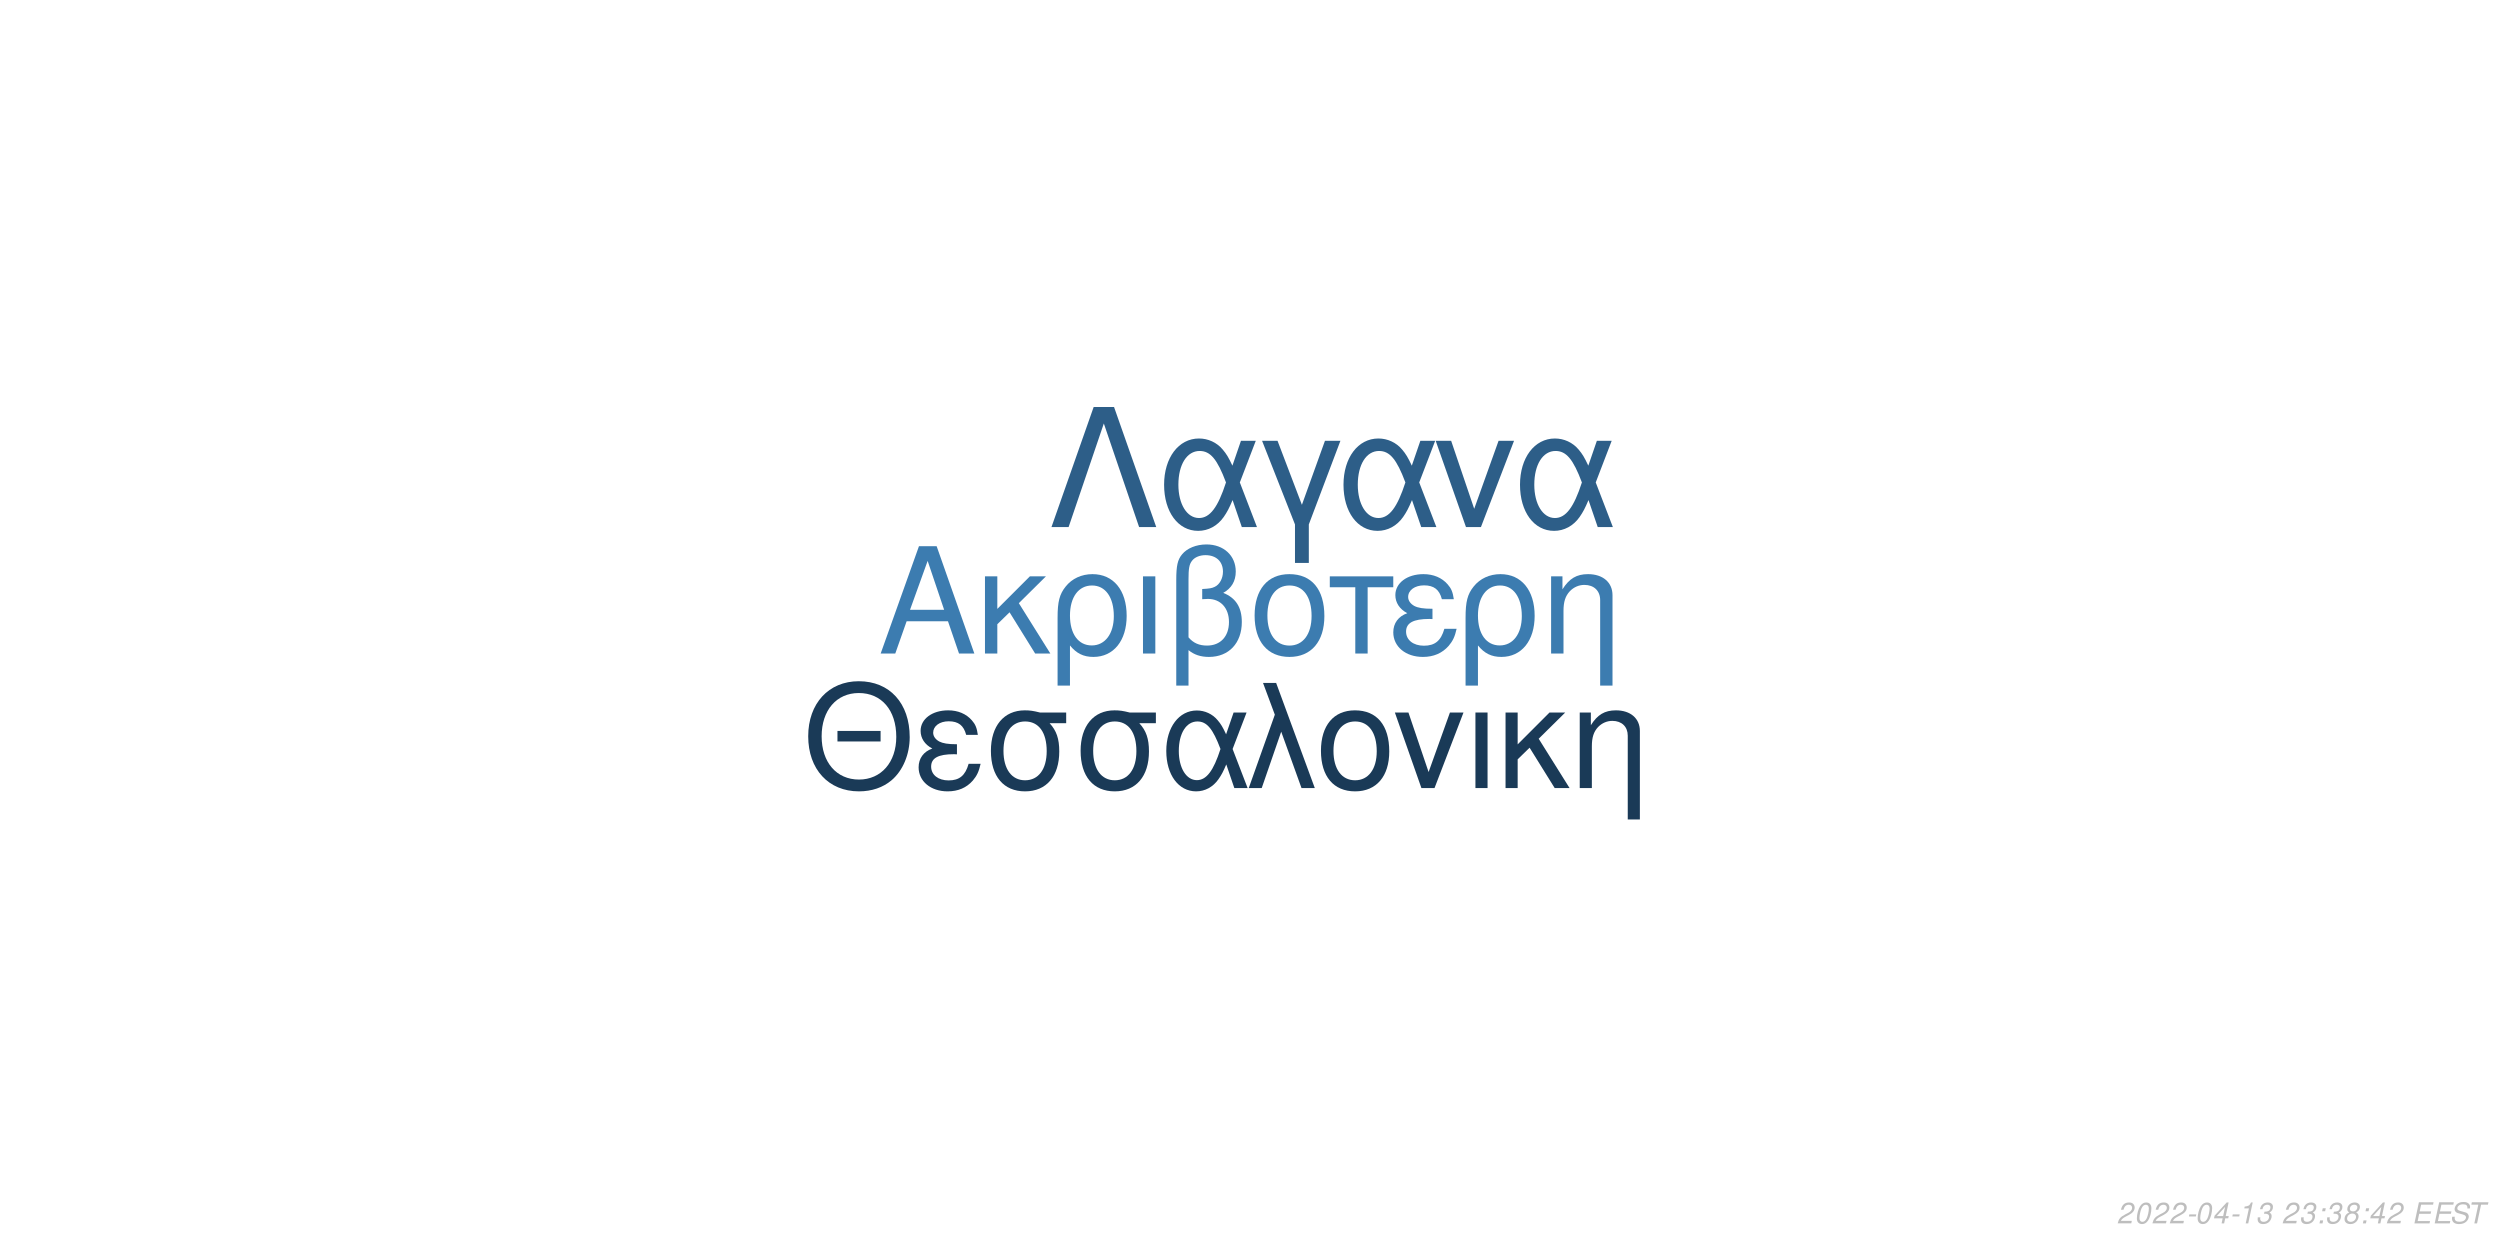
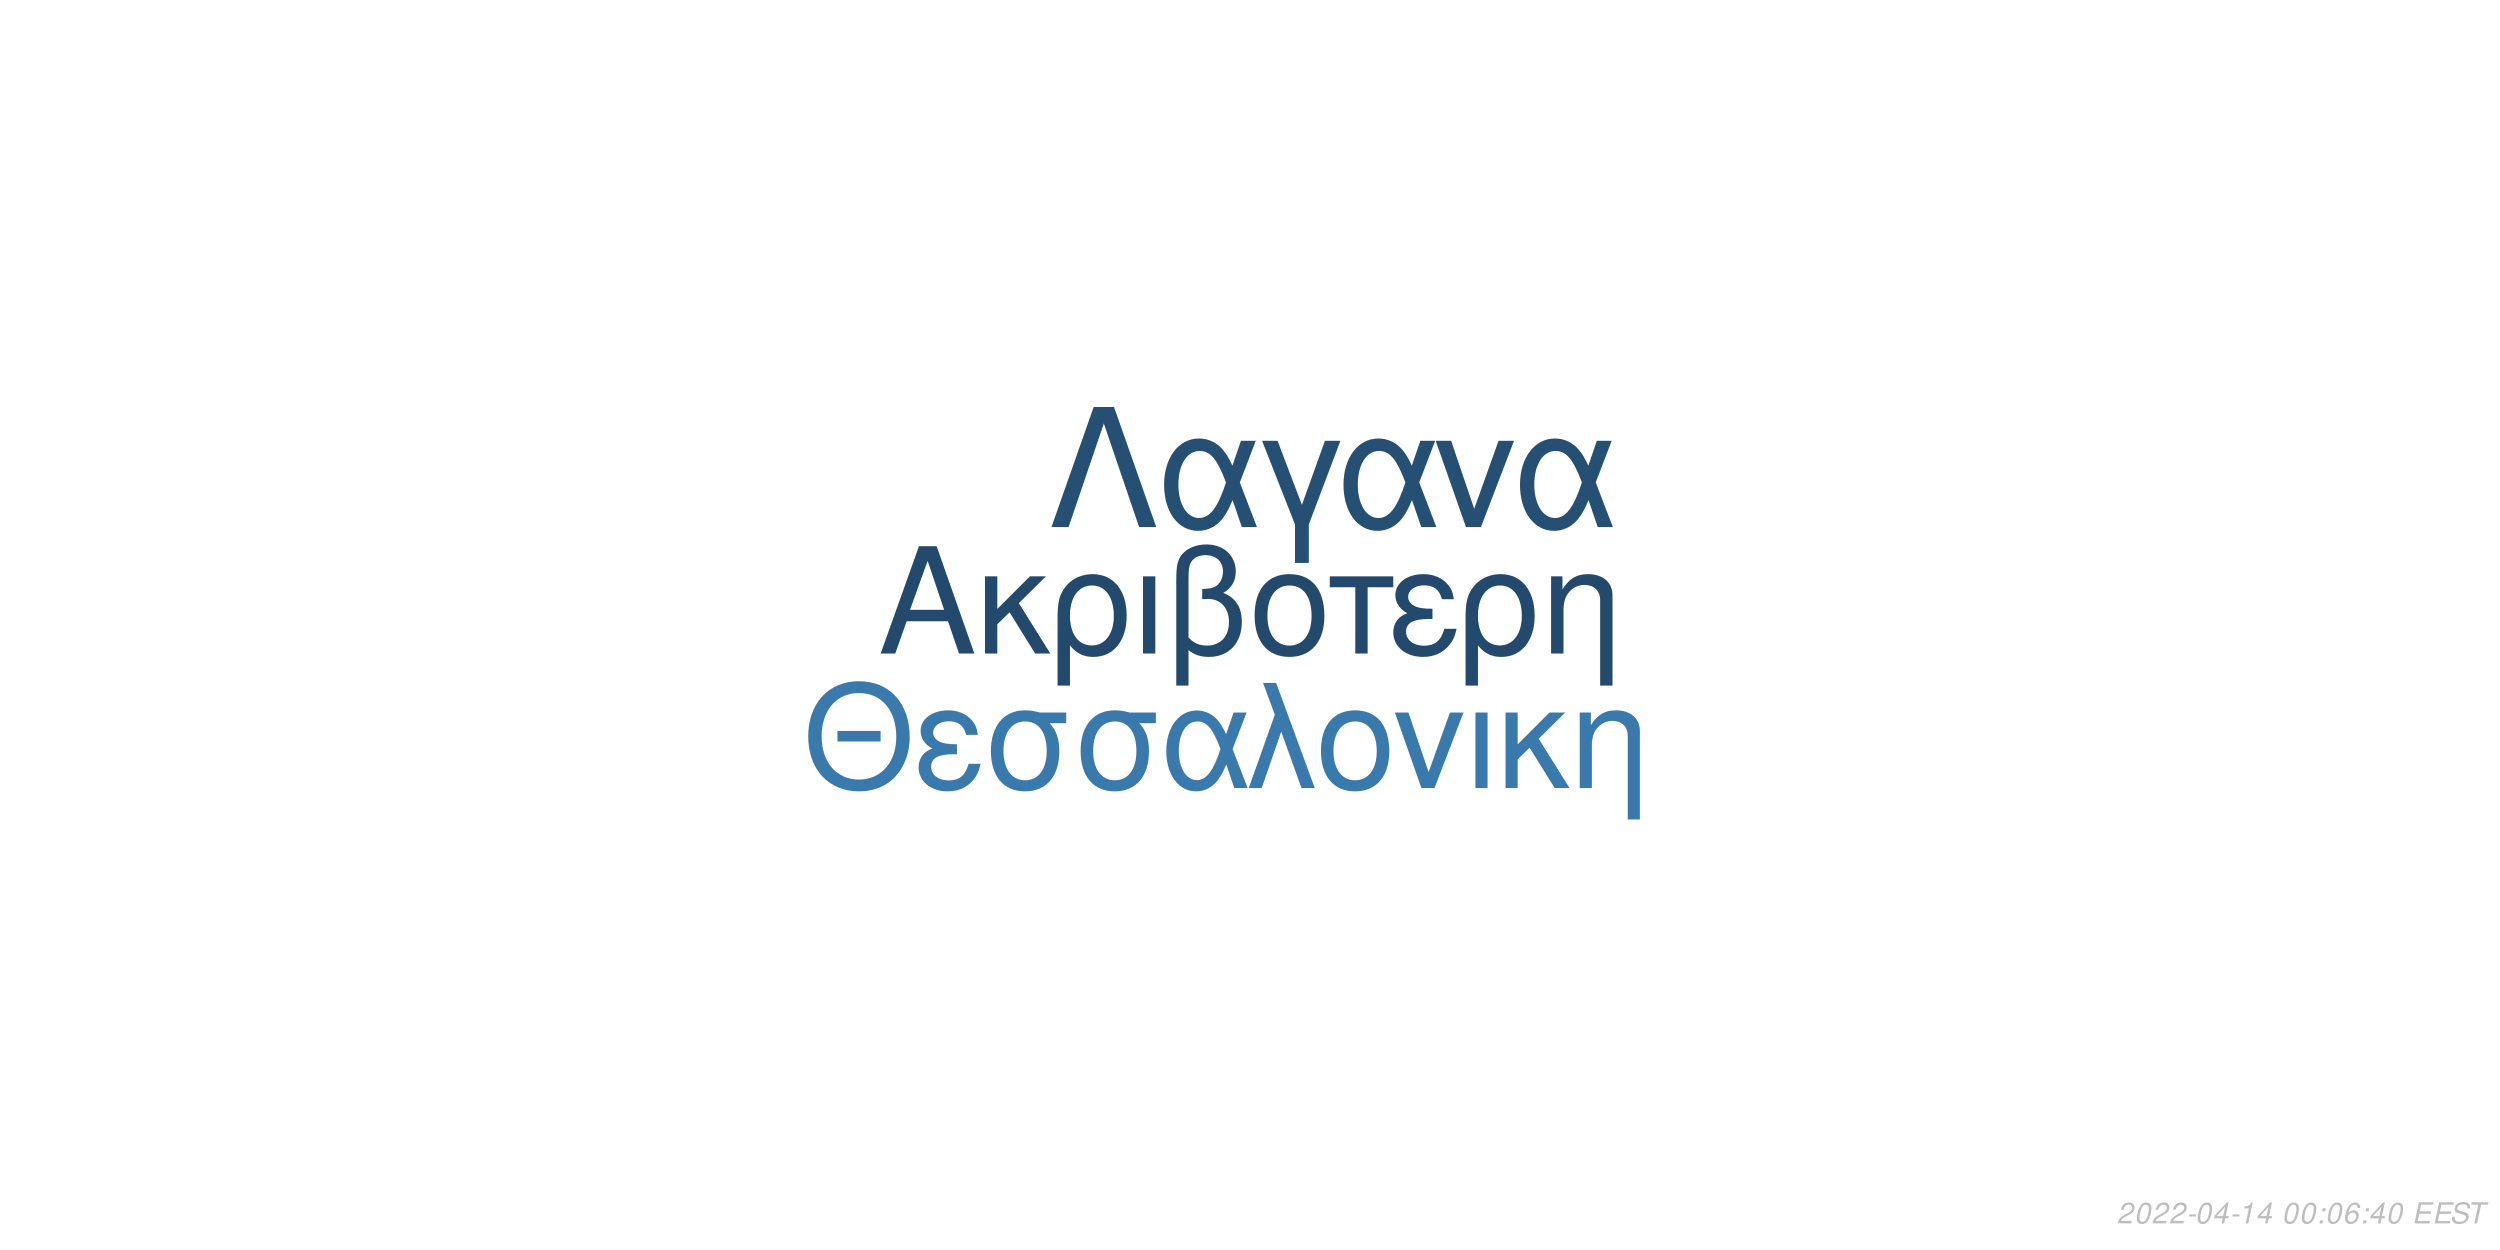
<svg xmlns="http://www.w3.org/2000/svg" xmlns:xlink="http://www.w3.org/1999/xlink" width="864pt" height="432pt" viewBox="0 0 864 432" version="1.1">
  <defs>
    <g>
      <symbol overflow="visible" id="glyph0-0">
        <path style="stroke:none;" d="" />
      </symbol>
      <symbol overflow="visible" id="glyph0-1">
        <path style="stroke:none;" d="M 24.125 -11.141 L 27.938 0 L 33.234 0 L 20.203 -37.094 L 14.094 -37.094 L 0.859 0 L 5.906 0 L 9.828 -11.141 Z M 22.797 -15.109 L 11 -15.109 L 17.094 -32.016 Z M 22.797 -15.109 " />
      </symbol>
      <symbol overflow="visible" id="glyph0-2">
        <path style="stroke:none;" d="M 7.172 -15.422 L 7.172 -26.672 L 2.906 -26.672 L 2.906 0 L 7.172 0 L 7.172 -10.125 L 11.406 -14.25 L 20.25 0 L 25.5 0 L 14.609 -17.406 L 23.969 -26.672 L 18.422 -26.672 Z M 7.172 -15.422 " />
      </symbol>
      <symbol overflow="visible" id="glyph0-3">
        <path style="stroke:none;" d="M 3 11.094 L 7.281 11.094 L 7.281 -2.797 C 9.516 -0.047 11.953 1.172 15.375 1.172 C 22.344 1.172 26.875 -4.422 26.875 -13.031 C 26.875 -21.891 22.297 -27.438 15.062 -27.438 C 11.297 -27.438 7.984 -25.906 5.797 -23.156 C 3.672 -20.516 3 -17.969 3 -12.359 Z M 14.906 -23.516 C 19.547 -23.516 22.438 -19.438 22.438 -12.922 C 22.438 -6.812 19.391 -2.797 14.812 -2.797 C 10.172 -2.797 7.281 -6.766 7.281 -13.125 C 7.281 -19.484 10.234 -23.516 14.906 -23.516 Z M 14.906 -23.516 " />
      </symbol>
      <symbol overflow="visible" id="glyph0-4">
        <path style="stroke:none;" d="M 3.516 0 L 7.781 0 L 7.781 -26.672 L 3.516 -26.672 Z M 3.516 0 " />
      </symbol>
      <symbol overflow="visible" id="glyph0-5">
        <path style="stroke:none;" d="M 4.016 11.094 L 8.25 11.094 L 8.25 -1.172 C 10.172 0.406 12.422 1.172 15.312 1.172 C 22.188 1.172 26.672 -3.609 26.672 -10.891 C 26.672 -15.984 24.578 -19.234 20.25 -20.969 C 23.109 -22.547 24.578 -25.031 24.578 -28.344 C 24.578 -33.844 20.406 -37.703 14.453 -37.703 C 10.938 -37.703 7.734 -36.391 6 -34.25 C 4.484 -32.422 4.016 -30.328 4.016 -25.391 Z M 8.25 -25.656 C 8.25 -29.359 8.5 -30.844 9.469 -32.062 C 10.375 -33.281 12.156 -34 14.094 -34 C 17.812 -34 20.156 -31.812 20.156 -28.297 C 20.156 -25.953 18.984 -23.812 17.297 -23.047 C 16.281 -22.547 15.469 -22.438 12.984 -22.297 L 12.984 -18.781 C 13.734 -18.828 14.344 -18.875 14.969 -18.875 C 19.344 -18.875 22.234 -15.719 22.234 -10.891 C 22.234 -5.906 19.281 -2.75 14.656 -2.75 C 11.953 -2.75 9.922 -3.609 8.25 -5.594 Z M 8.25 -25.656 " />
      </symbol>
      <symbol overflow="visible" id="glyph0-6">
        <path style="stroke:none;" d="M 14.094 -27.438 C 6.562 -27.438 2.094 -22.094 2.094 -13.125 C 2.094 -4.125 6.562 1.172 14.141 1.172 C 21.672 1.172 26.203 -4.172 26.203 -12.922 C 26.203 -22.188 21.828 -27.438 14.094 -27.438 Z M 14.141 -23.516 C 18.938 -23.516 21.781 -19.594 21.781 -12.984 C 21.781 -6.672 18.828 -2.75 14.141 -2.75 C 9.422 -2.75 6.516 -6.672 6.516 -13.125 C 6.516 -19.594 9.422 -23.516 14.141 -23.516 Z M 14.141 -23.516 " />
      </symbol>
      <symbol overflow="visible" id="glyph0-7">
        <path style="stroke:none;" d="M 7.891 0 L 12.156 0 L 12.156 -22.906 L 21.016 -22.906 L 21.016 -26.672 L -0.922 -26.672 L -0.922 -22.906 L 7.891 -22.906 Z M 7.891 0 " />
      </symbol>
      <symbol overflow="visible" id="glyph0-8">
        <path style="stroke:none;" d="M 14.562 -15.469 C 11.344 -15.469 9.562 -15.781 8.297 -16.438 C 6.922 -17.203 6.156 -18.328 6.156 -19.547 C 6.156 -21.891 8.453 -23.562 11.656 -23.562 C 15.062 -23.562 16.953 -22.094 17.812 -18.781 L 21.938 -18.781 C 21.578 -21.266 21.062 -22.5 19.797 -23.922 C 17.812 -26.203 14.906 -27.438 11.453 -27.438 C 5.797 -27.438 1.734 -24.375 1.734 -20.203 C 1.734 -17.609 3.156 -15.375 5.859 -13.938 C 2.797 -12.875 1.016 -10.484 1.016 -7.328 C 1.016 -2.391 5.297 1.172 11.25 1.172 C 14.969 1.172 17.906 -0.109 20.156 -2.641 C 21.578 -4.328 22.297 -5.797 22.906 -8.547 L 18.672 -8.547 C 17.5 -4.422 15.422 -2.703 11.609 -2.703 C 7.938 -2.703 5.438 -4.688 5.438 -7.578 C 5.438 -10.578 7.938 -11.953 13.484 -11.953 C 13.641 -11.953 14.094 -11.953 14.562 -11.906 Z M 14.562 -15.469 " />
      </symbol>
      <symbol overflow="visible" id="glyph0-9">
        <path style="stroke:none;" d="M 3.562 -26.672 L 3.562 0 L 7.844 0 L 7.844 -14.703 C 7.844 -17.906 8.5 -19.891 10.031 -21.531 C 11.406 -22.953 13.188 -23.719 15.062 -23.719 C 18.375 -23.719 20.516 -21.672 20.516 -18.469 L 20.516 11.094 L 24.781 11.094 L 24.781 -20.156 C 24.781 -24.578 21.469 -27.438 16.328 -27.438 C 12.359 -27.438 9.828 -25.906 7.484 -22.188 L 7.484 -26.672 Z M 3.562 -26.672 " />
      </symbol>
      <symbol overflow="visible" id="glyph1-0">
        <path style="stroke:none;" d="" />
      </symbol>
      <symbol overflow="visible" id="glyph1-1">
        <path style="stroke:none;" d="M 26.859 -19.734 L 11.953 -19.734 L 11.953 -16.094 L 26.859 -16.094 Z M 19.328 -36.922 C 8.922 -36.922 1.844 -29.25 1.844 -17.891 C 1.844 -6.484 8.875 1.141 19.391 1.141 C 23.812 1.141 27.703 -0.203 30.641 -2.688 C 34.578 -6.031 36.922 -11.656 36.922 -17.594 C 36.922 -29.297 30 -36.922 19.328 -36.922 Z M 19.328 -32.844 C 27.203 -32.844 32.281 -26.906 32.281 -17.688 C 32.281 -8.922 27.062 -2.938 19.391 -2.938 C 11.609 -2.938 6.484 -8.922 6.484 -17.891 C 6.484 -26.859 11.609 -32.844 19.328 -32.844 Z M 19.328 -32.844 " />
      </symbol>
      <symbol overflow="visible" id="glyph1-2">
        <path style="stroke:none;" d="M 14.25 -15.141 C 11.109 -15.141 9.375 -15.453 8.125 -16.094 C 6.781 -16.844 6.031 -17.938 6.031 -19.141 C 6.031 -21.422 8.266 -23.078 11.406 -23.078 C 14.75 -23.078 16.594 -21.625 17.438 -18.391 L 21.469 -18.391 C 21.125 -20.828 20.625 -22.031 19.391 -23.422 C 17.438 -25.656 14.594 -26.859 11.219 -26.859 C 5.688 -26.859 1.688 -23.875 1.688 -19.781 C 1.688 -17.234 3.094 -15.047 5.734 -13.656 C 2.734 -12.609 1 -10.266 1 -7.172 C 1 -2.344 5.188 1.141 11.016 1.141 C 14.656 1.141 17.547 -0.094 19.734 -2.594 C 21.125 -4.234 21.828 -5.688 22.422 -8.375 L 18.281 -8.375 C 17.141 -4.328 15.094 -2.641 11.359 -2.641 C 7.766 -2.641 5.328 -4.578 5.328 -7.422 C 5.328 -10.359 7.766 -11.703 13.203 -11.703 C 13.359 -11.703 13.797 -11.703 14.25 -11.656 Z M 14.25 -15.141 " />
      </symbol>
      <symbol overflow="visible" id="glyph1-3">
        <path style="stroke:none;" d="M 29 -26.109 L 19.938 -26.109 C 17.594 -26.703 16.438 -26.859 14.703 -26.859 C 7.469 -26.859 2.984 -21.469 2.984 -12.859 C 2.984 -4.031 7.375 1.141 14.797 1.141 C 22.172 1.141 26.609 -4.078 26.609 -12.656 C 26.609 -17.047 25.656 -19.828 23.266 -22.422 L 29 -22.422 Z M 14.797 -23.016 C 19.531 -23.016 22.266 -19.234 22.266 -12.75 C 22.266 -6.531 19.438 -2.688 14.797 -2.688 C 10.172 -2.688 7.328 -6.531 7.328 -12.859 C 7.328 -19.188 10.172 -23.016 14.797 -23.016 Z M 14.797 -23.016 " />
      </symbol>
      <symbol overflow="visible" id="glyph1-4">
        <path style="stroke:none;" d="M 29.344 -26.109 L 24.859 -26.109 L 22.266 -18.578 C 21.125 -21.031 20.484 -22.125 19.328 -23.469 C 17.547 -25.609 14.906 -26.812 12.156 -26.812 C 5.984 -26.812 1.594 -20.984 1.594 -12.812 C 1.594 -4.578 5.828 1.141 11.906 1.141 C 14.953 1.141 17.734 -0.344 19.625 -3.047 C 20.672 -4.531 21.281 -5.688 22.328 -8.172 L 25.109 0 L 29.703 0 L 24.516 -13.5 Z M 20.328 -13.5 C 17.891 -5.922 15.453 -2.734 12.156 -2.734 C 8.516 -2.734 5.922 -6.922 5.922 -12.812 C 5.922 -18.938 8.516 -23.016 12.359 -23.016 C 15.594 -23.016 17.688 -20.531 20.328 -13.5 Z M 20.328 -13.5 " />
      </symbol>
      <symbol overflow="visible" id="glyph1-5">
        <path style="stroke:none;" d="M 1.094 0 L 5.578 0 L 12.312 -19.484 L 19.328 0 L 23.922 0 L 10.562 -36.328 L 6.031 -36.328 L 10.109 -25.359 Z M 1.094 0 " />
      </symbol>
      <symbol overflow="visible" id="glyph1-6">
        <path style="stroke:none;" d="M 13.797 -26.859 C 6.422 -26.859 2.047 -21.625 2.047 -12.859 C 2.047 -4.031 6.422 1.141 13.859 1.141 C 21.234 1.141 25.656 -4.078 25.656 -12.656 C 25.656 -21.719 21.375 -26.859 13.797 -26.859 Z M 13.859 -23.016 C 18.531 -23.016 21.328 -19.188 21.328 -12.703 C 21.328 -6.531 18.438 -2.688 13.859 -2.688 C 9.219 -2.688 6.375 -6.531 6.375 -12.859 C 6.375 -19.188 9.219 -23.016 13.859 -23.016 Z M 13.859 -23.016 " />
      </symbol>
      <symbol overflow="visible" id="glyph1-7">
        <path style="stroke:none;" d="M 14.297 0 L 24.312 -26.109 L 19.625 -26.109 L 12.25 -5.531 L 5.281 -26.109 L 0.594 -26.109 L 9.766 0 Z M 14.297 0 " />
      </symbol>
      <symbol overflow="visible" id="glyph1-8">
        <path style="stroke:none;" d="M 3.438 0 L 7.625 0 L 7.625 -26.109 L 3.438 -26.109 Z M 3.438 0 " />
      </symbol>
      <symbol overflow="visible" id="glyph1-9">
        <path style="stroke:none;" d="M 7.031 -15.094 L 7.031 -26.109 L 2.844 -26.109 L 2.844 0 L 7.031 0 L 7.031 -9.922 L 11.156 -13.953 L 19.828 0 L 24.969 0 L 14.297 -17.047 L 23.469 -26.109 L 18.031 -26.109 Z M 7.031 -15.094 " />
      </symbol>
      <symbol overflow="visible" id="glyph1-10">
        <path style="stroke:none;" d="M 3.484 -26.109 L 3.484 0 L 7.672 0 L 7.672 -14.406 C 7.672 -17.547 8.328 -19.484 9.812 -21.078 C 11.156 -22.469 12.906 -23.219 14.75 -23.219 C 17.984 -23.219 20.078 -21.234 20.078 -18.094 L 20.078 10.859 L 24.266 10.859 L 24.266 -19.734 C 24.266 -24.062 21.031 -26.859 16 -26.859 C 12.109 -26.859 9.609 -25.359 7.328 -21.719 L 7.328 -26.109 Z M 3.484 -26.109 " />
      </symbol>
      <symbol overflow="visible" id="glyph2-0">
        <path style="stroke:none;" d="" />
      </symbol>
      <symbol overflow="visible" id="glyph2-1">
        <path style="stroke:none;" d="M 22.531 -41.484 L 15.484 -41.484 L 0.906 0 L 6.828 0 L 19 -35.797 L 31.188 0 L 37.109 0 Z M 22.531 -41.484 " />
      </symbol>
      <symbol overflow="visible" id="glyph2-2">
        <path style="stroke:none;" d="M 33.516 -29.812 L 28.391 -29.812 L 25.438 -21.219 C 24.125 -24.016 23.391 -25.266 22.078 -26.797 C 20.031 -29.25 17.016 -30.609 13.891 -30.609 C 6.828 -30.609 1.828 -23.953 1.828 -14.625 C 1.828 -5.234 6.656 1.312 13.594 1.312 C 17.078 1.312 20.266 -0.391 22.422 -3.469 C 23.609 -5.172 24.297 -6.484 25.5 -9.328 L 28.688 0 L 33.922 0 L 28 -15.422 Z M 23.219 -15.422 C 20.422 -6.766 17.641 -3.125 13.891 -3.125 C 9.734 -3.125 6.766 -7.906 6.766 -14.625 C 6.766 -21.625 9.734 -26.297 14.109 -26.297 C 17.812 -26.297 20.203 -23.453 23.219 -15.422 Z M 23.219 -15.422 " />
      </symbol>
      <symbol overflow="visible" id="glyph2-3">
        <path style="stroke:none;" d="M 12.062 12.406 L 16.844 12.406 L 16.844 -0.906 L 27.766 -29.812 L 22.422 -29.812 L 14.453 -7.688 L 6.031 -29.812 L 0.688 -29.812 L 12.062 -0.906 Z M 12.062 12.406 " />
      </symbol>
      <symbol overflow="visible" id="glyph2-4">
        <path style="stroke:none;" d="M 16.328 0 L 27.766 -29.812 L 22.422 -29.812 L 14 -6.312 L 6.031 -29.812 L 0.688 -29.812 L 11.156 0 Z M 16.328 0 " />
      </symbol>
      <symbol overflow="visible" id="glyph3-0">
        <path style="stroke:none;" d="" />
      </symbol>
      <symbol overflow="visible" id="glyph3-1">
        <path style="stroke:none;" d="M 5.234 -0.875 L 1.469 -0.875 C 1.641 -1.375 2.203 -1.891 3.109 -2.344 L 4.234 -2.938 C 5.562 -3.625 6.219 -4.469 6.219 -5.484 C 6.219 -5.938 6.062 -6.359 5.797 -6.656 C 5.469 -7.047 4.984 -7.234 4.312 -7.234 C 2.766 -7.234 1.891 -6.453 1.484 -4.734 L 2.375 -4.734 C 2.484 -5.188 2.609 -5.484 2.797 -5.75 C 3.094 -6.203 3.609 -6.453 4.188 -6.453 C 4.891 -6.453 5.344 -6.031 5.344 -5.375 C 5.344 -4.703 4.859 -4.094 4.016 -3.656 L 2.984 -3.125 C 1.234 -2.188 0.797 -1.656 0.344 -0.016 L 5.047 -0.016 Z M 5.234 -0.875 " />
      </symbol>
      <symbol overflow="visible" id="glyph3-2">
        <path style="stroke:none;" d="M 4.203 -7.234 C 3.375 -7.234 2.688 -6.812 2.125 -5.984 C 1.484 -5.047 0.984 -3.188 0.984 -1.734 C 0.984 -1.109 1.172 -0.562 1.484 -0.266 C 1.797 0.047 2.281 0.234 2.766 0.234 C 3.625 0.234 4.281 -0.156 4.859 -1.016 C 5.516 -1.953 6 -3.797 6 -5.266 C 6 -6.5 5.328 -7.234 4.203 -7.234 Z M 4.094 -6.453 C 4.734 -6.453 5.125 -5.984 5.125 -5.156 C 5.125 -4.203 4.781 -2.625 4.406 -1.812 C 3.984 -0.938 3.516 -0.547 2.875 -0.547 C 2.25 -0.547 1.875 -1.031 1.875 -1.828 C 1.875 -2.797 2.203 -4.344 2.594 -5.203 C 2.984 -6.047 3.453 -6.453 4.094 -6.453 Z M 4.094 -6.453 " />
      </symbol>
      <symbol overflow="visible" id="glyph3-3">
        <path style="stroke:none;" d="M 3.516 -3.125 L 1.125 -3.125 L 0.969 -2.406 L 3.359 -2.406 Z M 3.516 -3.125 " />
      </symbol>
      <symbol overflow="visible" id="glyph3-4">
        <path style="stroke:none;" d="M 3.625 -1.75 L 3.266 0 L 4.141 0 L 4.516 -1.75 L 5.562 -1.75 L 5.734 -2.531 L 4.688 -2.531 L 5.688 -7.234 L 5.016 -7.234 L 0.844 -2.672 L 0.641 -1.75 Z M 3.797 -2.531 L 1.594 -2.531 L 4.469 -5.703 Z M 3.797 -2.531 " />
      </symbol>
      <symbol overflow="visible" id="glyph3-5">
        <path style="stroke:none;" d="M 3.703 -5.188 L 2.594 0 L 3.469 0 L 5.016 -7.234 L 4.438 -7.234 C 3.906 -6.156 3.688 -6.016 2.234 -5.812 L 2.109 -5.188 Z M 3.703 -5.188 " />
      </symbol>
      <symbol overflow="visible" id="glyph3-6">
-         <path style="stroke:none;" d="M 2.922 -3.312 C 3.125 -3.344 3.234 -3.344 3.375 -3.344 C 4.203 -3.344 4.688 -3 4.688 -2.406 C 4.688 -1.312 3.906 -0.547 2.781 -0.547 C 2.047 -0.547 1.594 -0.938 1.594 -1.562 C 1.594 -1.719 1.609 -1.844 1.656 -2.094 L 0.766 -2.094 C 0.734 -1.797 0.719 -1.641 0.719 -1.469 C 0.719 -0.375 1.406 0.234 2.641 0.234 C 3.547 0.234 4.297 -0.078 4.812 -0.656 C 5.266 -1.156 5.562 -1.875 5.562 -2.547 C 5.562 -3.125 5.344 -3.453 4.797 -3.734 C 5.641 -4.234 6.016 -4.844 6.016 -5.734 C 6.016 -6.656 5.312 -7.234 4.203 -7.234 C 3.375 -7.234 2.672 -6.938 2.188 -6.375 C 1.891 -6.031 1.703 -5.641 1.516 -4.906 L 2.391 -4.906 C 2.5 -5.359 2.594 -5.594 2.734 -5.812 C 3.047 -6.234 3.516 -6.453 4.078 -6.453 C 4.734 -6.453 5.141 -6.125 5.141 -5.578 C 5.141 -5.188 5.016 -4.797 4.797 -4.547 C 4.516 -4.234 4 -4.062 3.266 -4.062 L 3.078 -4.062 Z M 2.922 -3.312 " />
+         <path style="stroke:none;" d="" />
      </symbol>
      <symbol overflow="visible" id="glyph3-7">
-         <path style="stroke:none;" d="" />
+         <path style="stroke:none;" d="M 2.359 -1.031 L 1.312 -1.031 L 1.094 0 L 2.141 0 Z M 3.266 -5.234 L 2.219 -5.234 L 2 -4.203 L 3.047 -4.203 Z M 3.266 -5.234 " />
      </symbol>
      <symbol overflow="visible" id="glyph3-8">
-         <path style="stroke:none;" d="M 2.359 -1.031 L 1.312 -1.031 L 1.094 0 L 2.141 0 Z M 3.266 -5.234 L 2.219 -5.234 L 2 -4.203 L 3.047 -4.203 Z M 3.266 -5.234 " />
+         <path style="stroke:none;" d="M 6.125 -5.344 L 6.141 -5.625 C 6.141 -6.609 5.453 -7.234 4.391 -7.234 C 3.438 -7.234 2.641 -6.719 2.016 -5.703 C 1.422 -4.781 0.938 -2.953 0.938 -1.688 C 0.938 -0.516 1.688 0.234 2.859 0.234 C 3.703 0.234 4.438 -0.156 5 -0.875 C 5.406 -1.422 5.672 -2.156 5.672 -2.766 C 5.672 -3.812 4.969 -4.5 3.906 -4.5 C 3.234 -4.5 2.672 -4.234 2.094 -3.625 C 2.406 -5.375 3.234 -6.453 4.25 -6.453 C 4.703 -6.453 5.062 -6.234 5.172 -5.844 C 5.203 -5.719 5.234 -5.578 5.25 -5.344 Z M 3.656 -3.734 C 4.344 -3.734 4.797 -3.281 4.797 -2.625 C 4.797 -1.469 3.984 -0.547 2.984 -0.547 C 2.297 -0.547 1.812 -1.047 1.812 -1.766 C 1.812 -2.859 2.625 -3.734 3.656 -3.734 Z M 3.656 -3.734 " />
      </symbol>
      <symbol overflow="visible" id="glyph3-9">
-         <path style="stroke:none;" d="M 4.766 -3.797 C 5.078 -3.969 5.234 -4.078 5.438 -4.234 C 5.812 -4.594 6.062 -5.172 6.062 -5.734 C 6.062 -6.625 5.344 -7.234 4.266 -7.234 C 2.812 -7.234 1.703 -6.219 1.703 -4.875 C 1.703 -4.406 1.875 -4.125 2.359 -3.812 C 1.297 -3.312 0.75 -2.516 0.75 -1.469 C 0.75 -0.438 1.547 0.234 2.812 0.234 C 3.656 0.234 4.359 -0.094 4.938 -0.734 C 5.359 -1.234 5.609 -1.859 5.609 -2.438 C 5.609 -3.047 5.312 -3.516 4.766 -3.797 Z M 4.109 -6.453 C 4.797 -6.453 5.188 -6.125 5.188 -5.578 C 5.188 -5.266 5.062 -4.922 4.859 -4.672 C 4.562 -4.312 4.188 -4.156 3.656 -4.156 C 2.984 -4.156 2.594 -4.453 2.594 -4.984 C 2.594 -5.859 3.203 -6.453 4.109 -6.453 Z M 3.453 -3.406 C 4.234 -3.406 4.734 -2.984 4.734 -2.312 C 4.734 -1.312 3.922 -0.547 2.875 -0.547 C 2.125 -0.547 1.625 -0.969 1.625 -1.625 C 1.625 -2.609 2.438 -3.406 3.453 -3.406 Z M 3.453 -3.406 " />
+         <path style="stroke:none;" d="M 2.547 -3.312 L 6.5 -3.312 L 6.688 -4.141 L 2.719 -4.141 L 3.219 -6.469 L 7.344 -6.469 L 7.516 -7.297 L 2.453 -7.297 L 0.906 0 L 6.125 0 L 6.297 -0.812 L 2.016 -0.812 Z M 2.547 -3.312 " />
      </symbol>
      <symbol overflow="visible" id="glyph3-10">
-         <path style="stroke:none;" d="M 2.547 -3.312 L 6.5 -3.312 L 6.688 -4.141 L 2.719 -4.141 L 3.219 -6.469 L 7.344 -6.469 L 7.516 -7.297 L 2.453 -7.297 L 0.906 0 L 6.125 0 L 6.297 -0.812 L 2.016 -0.812 Z M 2.547 -3.312 " />
+         <path style="stroke:none;" d="M 7.062 -5.156 C 7.125 -5.438 7.141 -5.562 7.141 -5.703 C 7.141 -6.156 6.938 -6.594 6.594 -6.891 C 6.188 -7.25 5.656 -7.406 4.875 -7.406 C 3.844 -7.406 3.047 -7.125 2.5 -6.562 C 2.094 -6.141 1.781 -5.438 1.781 -4.922 C 1.781 -4.297 2.219 -3.766 2.891 -3.562 L 4.594 -3.094 C 5.406 -2.859 5.734 -2.578 5.734 -2.094 C 5.734 -1.781 5.547 -1.406 5.266 -1.141 C 4.844 -0.766 4.266 -0.578 3.453 -0.578 C 2.328 -0.578 1.812 -0.984 1.812 -1.906 C 1.812 -2.047 1.812 -2.125 1.844 -2.312 L 0.984 -2.312 C 0.906 -2.062 0.891 -1.906 0.891 -1.688 C 0.891 -0.484 1.797 0.234 3.297 0.234 C 4.359 0.234 5.234 -0.062 5.812 -0.609 C 6.344 -1.078 6.688 -1.797 6.688 -2.375 C 6.688 -2.641 6.609 -2.906 6.453 -3.156 C 6.234 -3.5 5.938 -3.703 5.469 -3.828 L 3.75 -4.312 C 2.984 -4.547 2.734 -4.734 2.734 -5.188 C 2.734 -5.547 2.875 -5.844 3.188 -6.109 C 3.547 -6.438 4.031 -6.594 4.703 -6.594 C 5.266 -6.594 5.688 -6.484 5.906 -6.297 C 6.094 -6.125 6.219 -5.797 6.219 -5.516 C 6.219 -5.422 6.203 -5.344 6.188 -5.156 Z M 7.062 -5.156 " />
      </symbol>
      <symbol overflow="visible" id="glyph3-11">
-         <path style="stroke:none;" d="M 7.062 -5.156 C 7.125 -5.438 7.141 -5.562 7.141 -5.703 C 7.141 -6.156 6.938 -6.594 6.594 -6.891 C 6.188 -7.25 5.656 -7.406 4.875 -7.406 C 3.844 -7.406 3.047 -7.125 2.5 -6.562 C 2.094 -6.141 1.781 -5.438 1.781 -4.922 C 1.781 -4.297 2.219 -3.766 2.891 -3.562 L 4.594 -3.094 C 5.406 -2.859 5.734 -2.578 5.734 -2.094 C 5.734 -1.781 5.547 -1.406 5.266 -1.141 C 4.844 -0.766 4.266 -0.578 3.453 -0.578 C 2.328 -0.578 1.812 -0.984 1.812 -1.906 C 1.812 -2.047 1.812 -2.125 1.844 -2.312 L 0.984 -2.312 C 0.906 -2.062 0.891 -1.906 0.891 -1.688 C 0.891 -0.484 1.797 0.234 3.297 0.234 C 4.359 0.234 5.234 -0.062 5.812 -0.609 C 6.344 -1.078 6.688 -1.797 6.688 -2.375 C 6.688 -2.641 6.609 -2.906 6.453 -3.156 C 6.234 -3.5 5.938 -3.703 5.469 -3.828 L 3.75 -4.312 C 2.984 -4.547 2.734 -4.734 2.734 -5.188 C 2.734 -5.547 2.875 -5.844 3.188 -6.109 C 3.547 -6.438 4.031 -6.594 4.703 -6.594 C 5.266 -6.594 5.688 -6.484 5.906 -6.297 C 6.094 -6.125 6.219 -5.797 6.219 -5.516 C 6.219 -5.422 6.203 -5.344 6.188 -5.156 Z M 7.062 -5.156 " />
-       </symbol>
-       <symbol overflow="visible" id="glyph3-12">
        <path style="stroke:none;" d="M 4.938 -6.469 L 7.312 -6.469 L 7.484 -7.297 L 1.75 -7.297 L 1.578 -6.469 L 3.984 -6.469 L 2.609 0 L 3.547 0 Z M 4.938 -6.469 " />
      </symbol>
    </g>
  </defs>
  <g id="surface1">
    <rect x="0" y="0" width="864" height="432" style="fill:rgb(100%,100%,100%);fill-opacity:1;stroke:none;" />
-     <g style="fill:rgb(23.529%,48.627%,69.02%);fill-opacity:1;">
+     <g style="fill:rgb(13.725%,29.02%,42.745%);fill-opacity:1;">
      <use xlink:href="#glyph0-1" x="303.5" y="225.861" />
      <use xlink:href="#glyph0-2" x="337.5" y="225.861" />
      <use xlink:href="#glyph0-3" x="362.5" y="225.861" />
      <use xlink:href="#glyph0-4" x="391.5" y="225.861" />
      <use xlink:href="#glyph0-5" x="402.5" y="225.861" />
      <use xlink:href="#glyph0-6" x="431.5" y="225.861" />
      <use xlink:href="#glyph0-7" x="460.5" y="225.861" />
      <use xlink:href="#glyph0-8" x="480.5" y="225.861" />
      <use xlink:href="#glyph0-3" x="503.5" y="225.861" />
      <use xlink:href="#glyph0-9" x="532.5" y="225.861" />
    </g>
-     <g style="fill:rgb(10.196%,22.745%,34.118%);fill-opacity:1;">
+     <g style="fill:rgb(22.745%,47.451%,67.059%);fill-opacity:1;">
      <use xlink:href="#glyph1-1" x="277.473" y="272.354" />
      <use xlink:href="#glyph1-2" x="316.473" y="272.354" />
      <use xlink:href="#glyph1-3" x="339.473" y="272.354" />
      <use xlink:href="#glyph1-3" x="370.473" y="272.354" />
      <use xlink:href="#glyph1-4" x="401.473" y="272.354" />
      <use xlink:href="#glyph1-5" x="430.473" y="272.354" />
      <use xlink:href="#glyph1-6" x="454.473" y="272.354" />
      <use xlink:href="#glyph1-7" x="481.473" y="272.354" />
      <use xlink:href="#glyph1-8" x="506.473" y="272.354" />
      <use xlink:href="#glyph1-9" x="517.473" y="272.354" />
      <use xlink:href="#glyph1-10" x="542.473" y="272.354" />
    </g>
-     <g style="fill:rgb(17.647%,36.863%,53.333%);fill-opacity:1;">
+     <g style="fill:rgb(14.51%,30.98%,45.098%);fill-opacity:1;">
      <use xlink:href="#glyph2-1" x="362.484" y="182.152" />
      <use xlink:href="#glyph2-2" x="400.484" y="182.152" />
      <use xlink:href="#glyph2-3" x="435.484" y="182.152" />
      <use xlink:href="#glyph2-2" x="462.484" y="182.152" />
      <use xlink:href="#glyph2-4" x="495.484" y="182.152" />
      <use xlink:href="#glyph2-2" x="523.484" y="182.152" />
    </g>
    <g style="fill:rgb(74.51%,74.51%,74.51%);fill-opacity:1;">
      <use xlink:href="#glyph3-1" x="731.52" y="422.81" />
      <use xlink:href="#glyph3-2" x="737.52" y="422.81" />
      <use xlink:href="#glyph3-1" x="743.52" y="422.81" />
      <use xlink:href="#glyph3-1" x="749.52" y="422.81" />
      <use xlink:href="#glyph3-3" x="755.52" y="422.81" />
      <use xlink:href="#glyph3-2" x="758.52" y="422.81" />
      <use xlink:href="#glyph3-4" x="764.52" y="422.81" />
      <use xlink:href="#glyph3-3" x="770.52" y="422.81" />
      <use xlink:href="#glyph3-5" x="773.52" y="422.81" />
-       <use xlink:href="#glyph3-6" x="779.52" y="422.81" />
-       <use xlink:href="#glyph3-7" x="785.52" y="422.81" />
-       <use xlink:href="#glyph3-1" x="788.52" y="422.81" />
-       <use xlink:href="#glyph3-6" x="794.52" y="422.81" />
-       <use xlink:href="#glyph3-8" x="800.52" y="422.81" />
-       <use xlink:href="#glyph3-6" x="803.52" y="422.81" />
-       <use xlink:href="#glyph3-9" x="809.52" y="422.81" />
-       <use xlink:href="#glyph3-8" x="815.52" y="422.81" />
+       <use xlink:href="#glyph3-4" x="779.52" y="422.81" />
+       <use xlink:href="#glyph3-6" x="785.52" y="422.81" />
+       <use xlink:href="#glyph3-2" x="788.52" y="422.81" />
+       <use xlink:href="#glyph3-2" x="794.52" y="422.81" />
+       <use xlink:href="#glyph3-7" x="800.52" y="422.81" />
+       <use xlink:href="#glyph3-2" x="803.52" y="422.81" />
+       <use xlink:href="#glyph3-8" x="809.52" y="422.81" />
+       <use xlink:href="#glyph3-7" x="815.52" y="422.81" />
      <use xlink:href="#glyph3-4" x="818.52" y="422.81" />
-       <use xlink:href="#glyph3-1" x="824.52" y="422.81" />
-       <use xlink:href="#glyph3-7" x="830.52" y="422.81" />
-       <use xlink:href="#glyph3-10" x="833.52" y="422.81" />
-       <use xlink:href="#glyph3-10" x="840.52" y="422.81" />
-       <use xlink:href="#glyph3-11" x="846.52" y="422.81" />
-       <use xlink:href="#glyph3-12" x="852.52" y="422.81" />
+       <use xlink:href="#glyph3-2" x="824.52" y="422.81" />
+       <use xlink:href="#glyph3-6" x="830.52" y="422.81" />
+       <use xlink:href="#glyph3-9" x="833.52" y="422.81" />
+       <use xlink:href="#glyph3-9" x="840.52" y="422.81" />
+       <use xlink:href="#glyph3-10" x="846.52" y="422.81" />
+       <use xlink:href="#glyph3-11" x="852.52" y="422.81" />
    </g>
  </g>
</svg>
